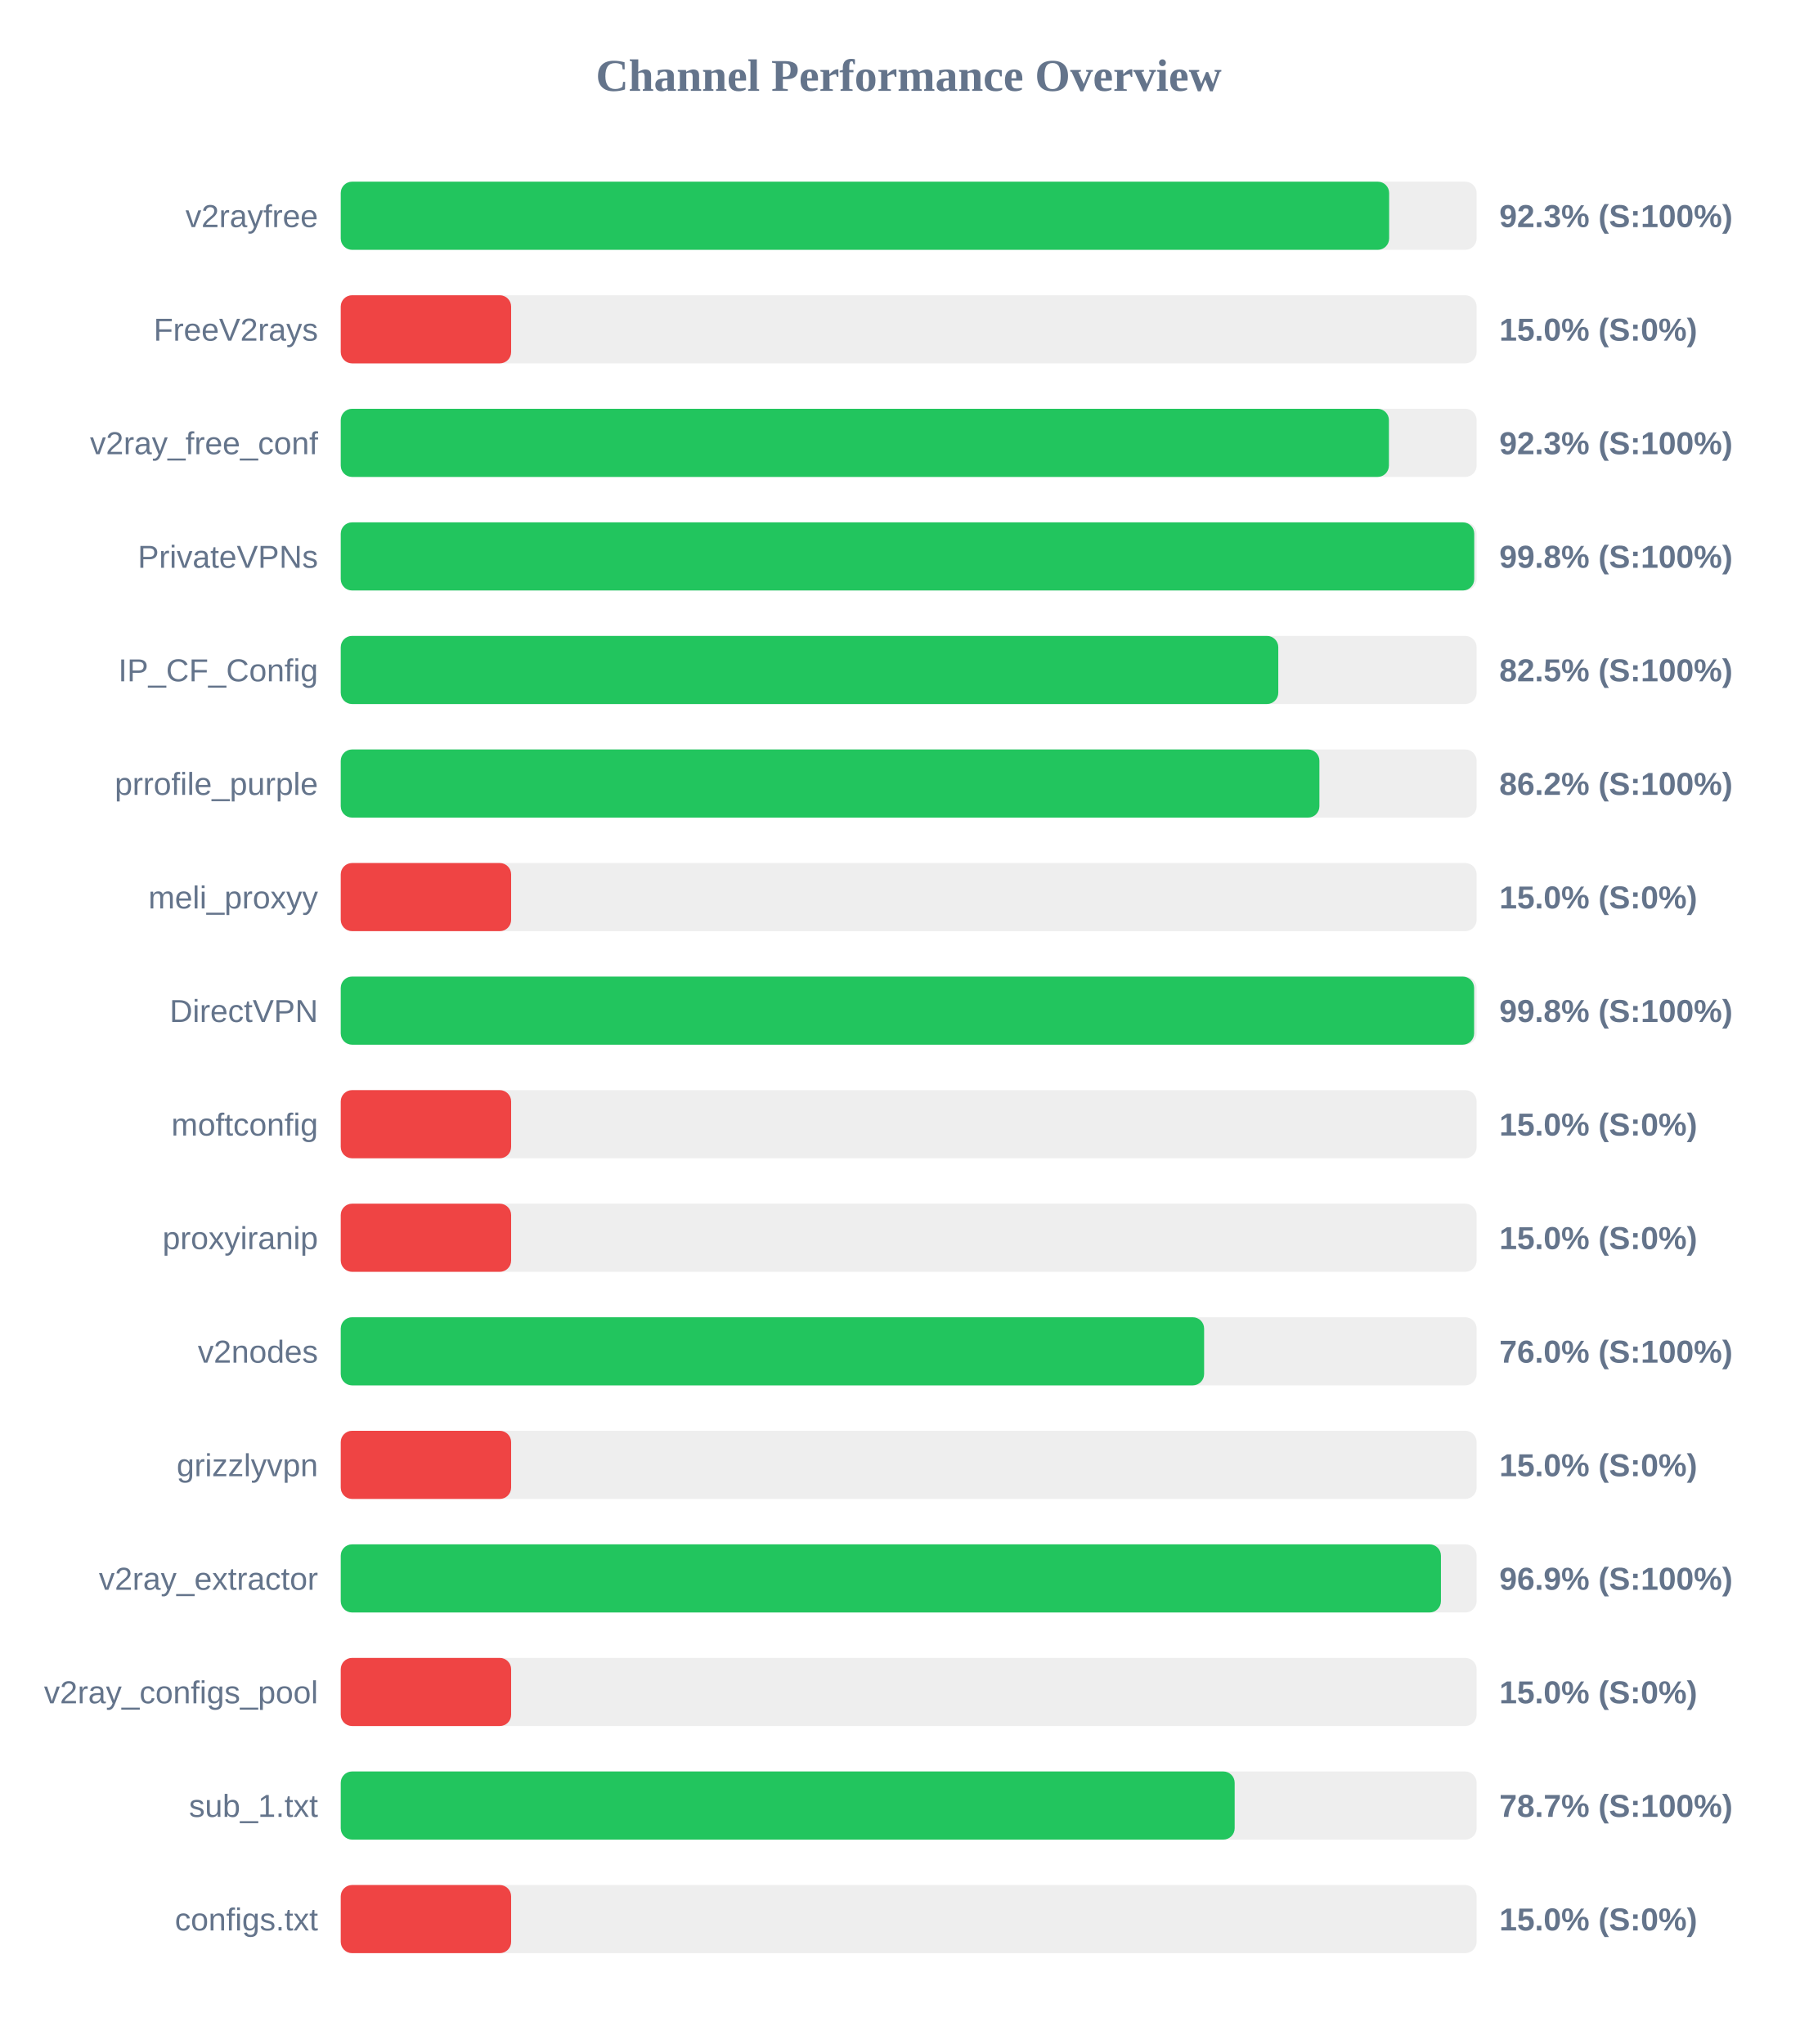
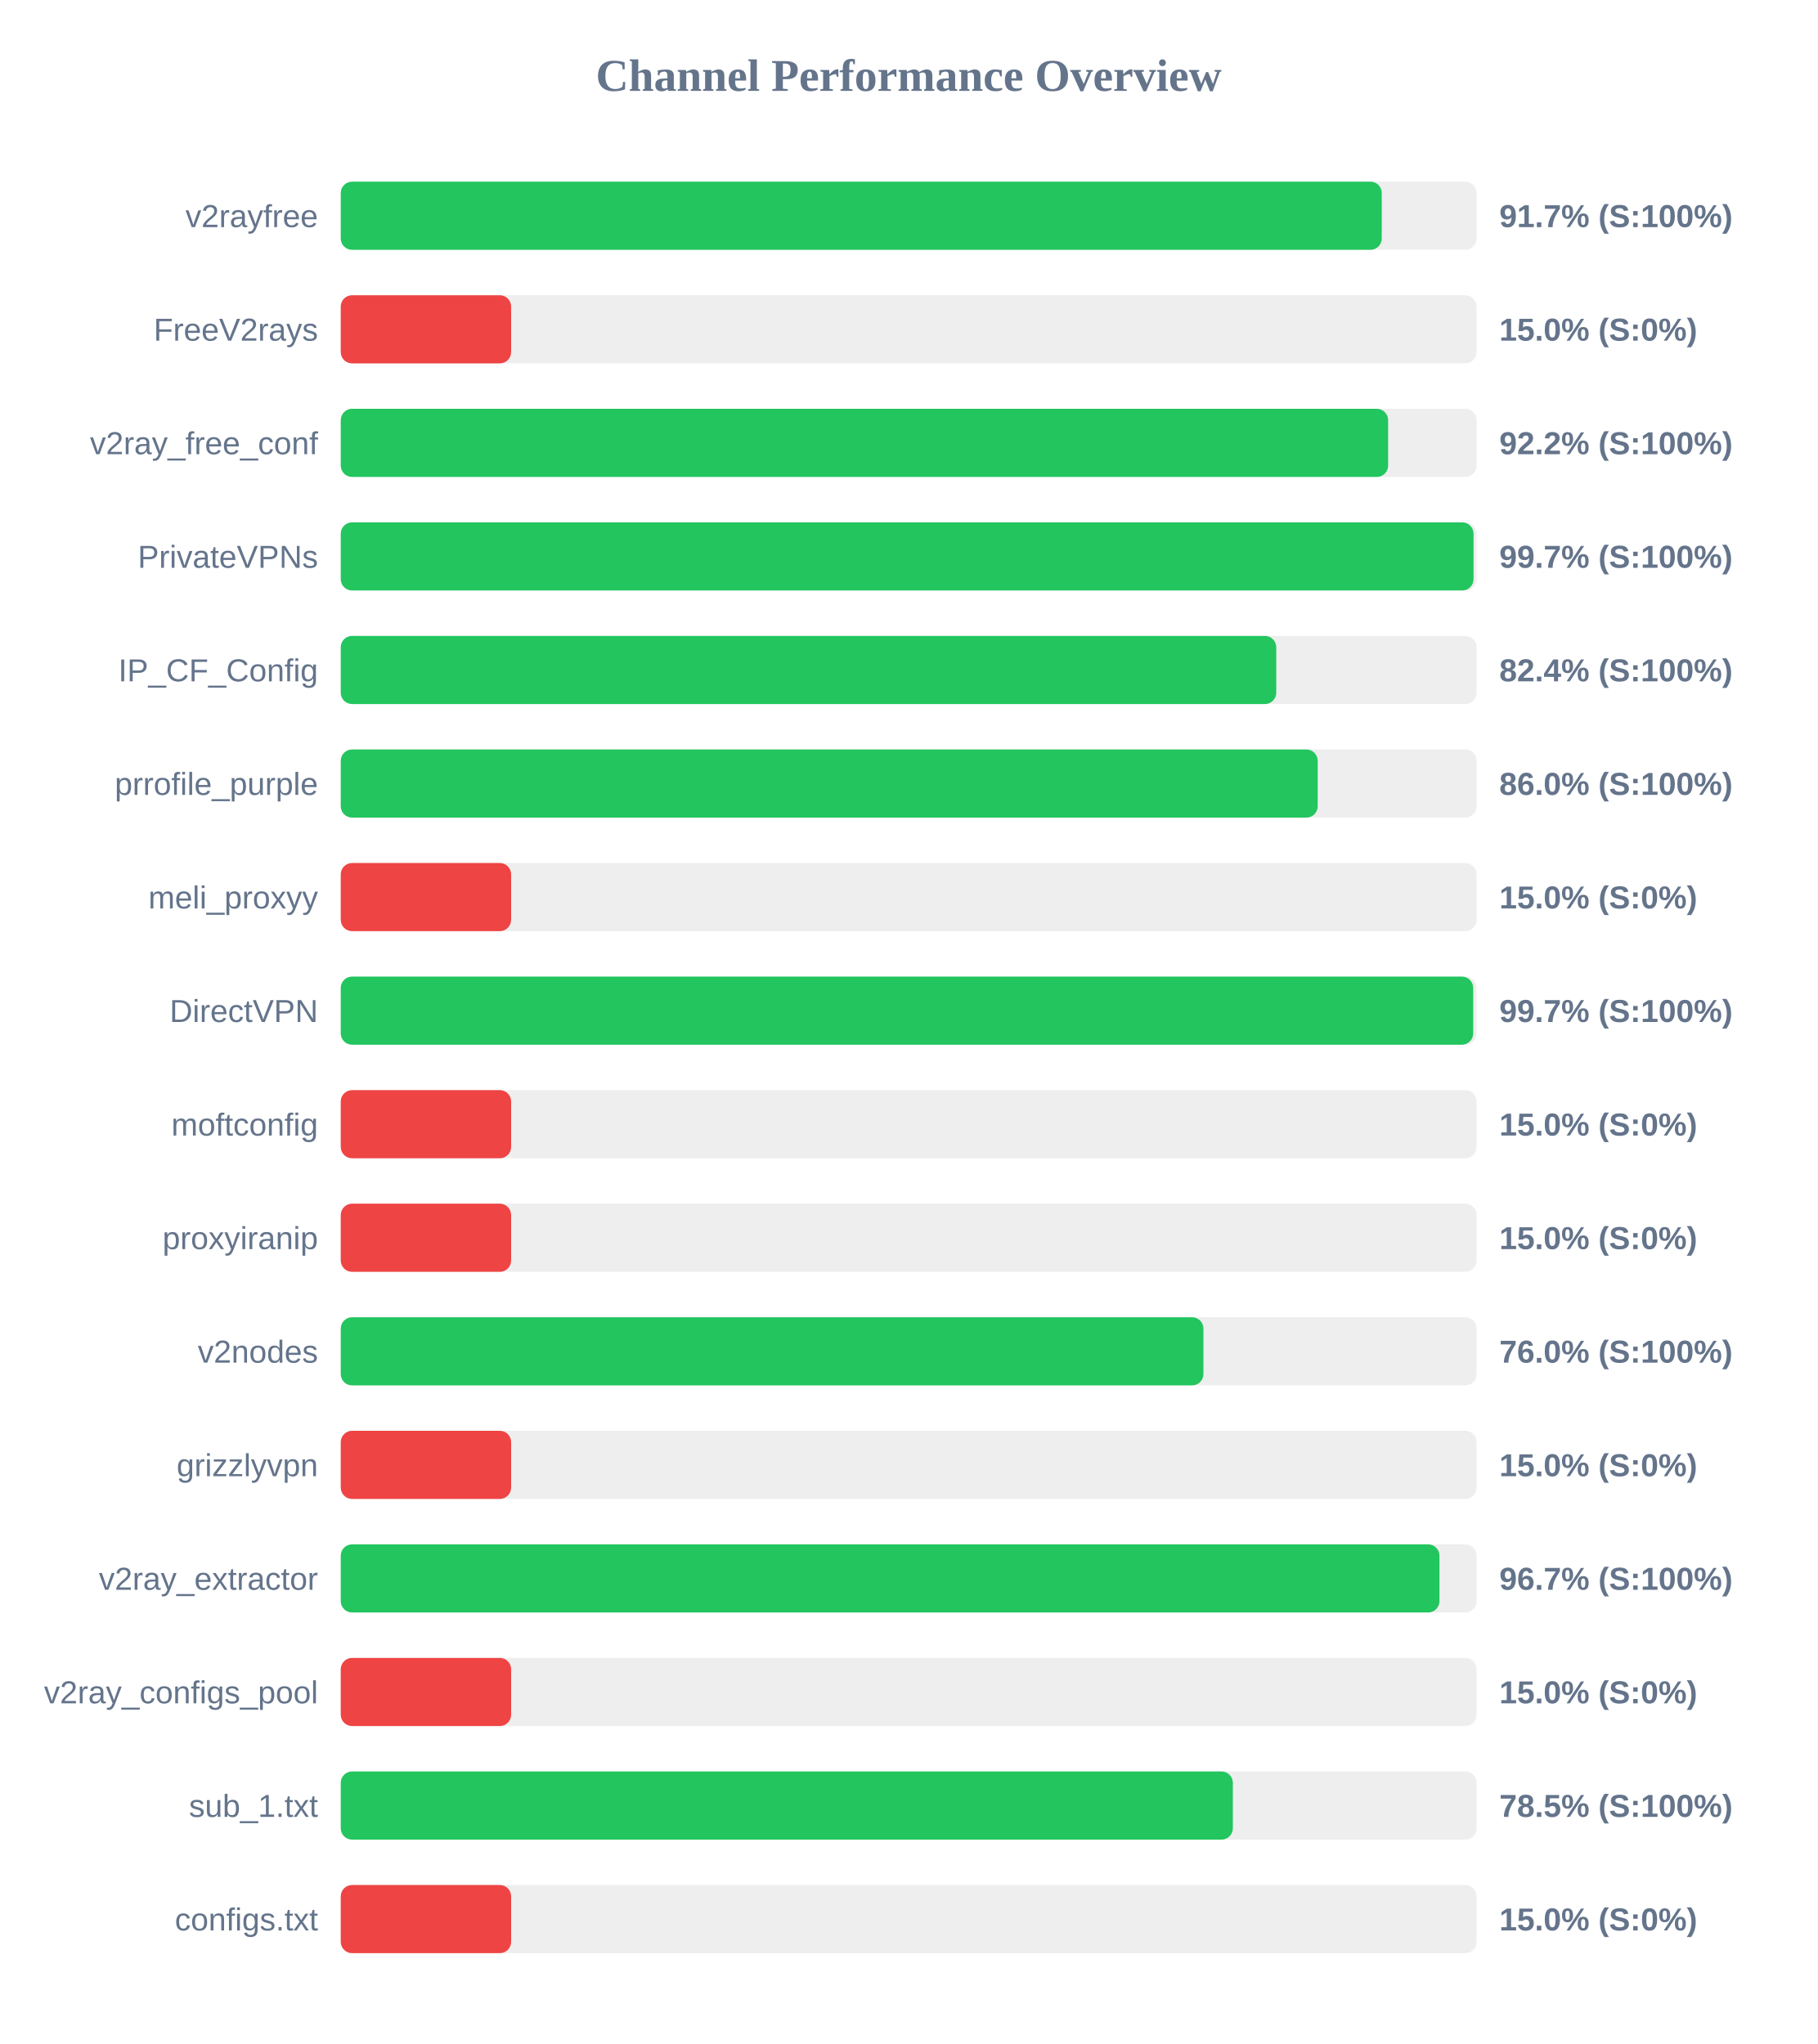
<svg xmlns="http://www.w3.org/2000/svg" width="800" height="900" version="1.1">
  <style>
        .row { font: 14px Arial; fill: #64748b; }
        .score { font: bold 14px Arial; fill: #64748b; }
    </style>
  <text x="400" y="40" text-anchor="middle" font-size="20px" font-weight="bold" fill="#64748b">Channel Performance Overview</text>
  <rect x="150" y="80" width="500" height="30" fill="#eee" rx="5" />
-   <rect x="150" y="80" width="461.5" height="30" fill="#22c55e" rx="5" />
+   <rect x="150" y="80" width="458.25" height="30" fill="#22c55e" rx="5" />
  <text x="140" y="100" text-anchor="end" class="row">v2rayfree</text>
-   <text x="660" y="100" text-anchor="start" class="score">92.3% (S:100%)</text>
+   <text x="660" y="100" text-anchor="start" class="score">91.7% (S:100%)</text>
  <rect x="150" y="130" width="500" height="30" fill="#eee" rx="5" />
  <rect x="150" y="130" width="75.0" height="30" fill="#ef4444" rx="5" />
  <text x="140" y="150" text-anchor="end" class="row">FreeV2rays</text>
  <text x="660" y="150" text-anchor="start" class="score">15.0% (S:0%)</text>
  <rect x="150" y="180" width="500" height="30" fill="#eee" rx="5" />
-   <rect x="150" y="180" width="461.4" height="30" fill="#22c55e" rx="5" />
+   <rect x="150" y="180" width="461.05" height="30" fill="#22c55e" rx="5" />
  <text x="140" y="200" text-anchor="end" class="row">v2ray_free_conf</text>
-   <text x="660" y="200" text-anchor="start" class="score">92.3% (S:100%)</text>
+   <text x="660" y="200" text-anchor="start" class="score">92.2% (S:100%)</text>
  <rect x="150" y="230" width="500" height="30" fill="#eee" rx="5" />
-   <rect x="150" y="230" width="498.95" height="30" fill="#22c55e" rx="5" />
+   <rect x="150" y="230" width="498.65" height="30" fill="#22c55e" rx="5" />
  <text x="140" y="250" text-anchor="end" class="row">PrivateVPNs</text>
-   <text x="660" y="250" text-anchor="start" class="score">99.8% (S:100%)</text>
+   <text x="660" y="250" text-anchor="start" class="score">99.7% (S:100%)</text>
  <rect x="150" y="280" width="500" height="30" fill="#eee" rx="5" />
-   <rect x="150" y="280" width="412.7" height="30" fill="#22c55e" rx="5" />
+   <rect x="150" y="280" width="411.8" height="30" fill="#22c55e" rx="5" />
  <text x="140" y="300" text-anchor="end" class="row">IP_CF_Config</text>
-   <text x="660" y="300" text-anchor="start" class="score">82.5% (S:100%)</text>
+   <text x="660" y="300" text-anchor="start" class="score">82.4% (S:100%)</text>
  <rect x="150" y="330" width="500" height="30" fill="#eee" rx="5" />
-   <rect x="150" y="330" width="430.8" height="30" fill="#22c55e" rx="5" />
+   <rect x="150" y="330" width="430.05" height="30" fill="#22c55e" rx="5" />
  <text x="140" y="350" text-anchor="end" class="row">prrofile_purple</text>
-   <text x="660" y="350" text-anchor="start" class="score">86.2% (S:100%)</text>
+   <text x="660" y="350" text-anchor="start" class="score">86.0% (S:100%)</text>
  <rect x="150" y="380" width="500" height="30" fill="#eee" rx="5" />
  <rect x="150" y="380" width="75.0" height="30" fill="#ef4444" rx="5" />
  <text x="140" y="400" text-anchor="end" class="row">meli_proxyy</text>
  <text x="660" y="400" text-anchor="start" class="score">15.0% (S:0%)</text>
  <rect x="150" y="430" width="500" height="30" fill="#eee" rx="5" />
-   <rect x="150" y="430" width="498.9" height="30" fill="#22c55e" rx="5" />
+   <rect x="150" y="430" width="498.5" height="30" fill="#22c55e" rx="5" />
  <text x="140" y="450" text-anchor="end" class="row">DirectVPN</text>
-   <text x="660" y="450" text-anchor="start" class="score">99.8% (S:100%)</text>
+   <text x="660" y="450" text-anchor="start" class="score">99.7% (S:100%)</text>
  <rect x="150" y="480" width="500" height="30" fill="#eee" rx="5" />
  <rect x="150" y="480" width="75.0" height="30" fill="#ef4444" rx="5" />
  <text x="140" y="500" text-anchor="end" class="row">moftconfig</text>
  <text x="660" y="500" text-anchor="start" class="score">15.0% (S:0%)</text>
  <rect x="150" y="530" width="500" height="30" fill="#eee" rx="5" />
  <rect x="150" y="530" width="75.0" height="30" fill="#ef4444" rx="5" />
  <text x="140" y="550" text-anchor="end" class="row">proxyiranip</text>
  <text x="660" y="550" text-anchor="start" class="score">15.0% (S:0%)</text>
  <rect x="150" y="580" width="500" height="30" fill="#eee" rx="5" />
-   <rect x="150" y="580" width="380.05" height="30" fill="#22c55e" rx="5" />
+   <rect x="150" y="580" width="379.75" height="30" fill="#22c55e" rx="5" />
  <text x="140" y="600" text-anchor="end" class="row">v2nodes</text>
  <text x="660" y="600" text-anchor="start" class="score">76.0% (S:100%)</text>
  <rect x="150" y="630" width="500" height="30" fill="#eee" rx="5" />
  <rect x="150" y="630" width="75.0" height="30" fill="#ef4444" rx="5" />
  <text x="140" y="650" text-anchor="end" class="row">grizzlyvpn</text>
  <text x="660" y="650" text-anchor="start" class="score">15.0% (S:0%)</text>
  <rect x="150" y="680" width="500" height="30" fill="#eee" rx="5" />
-   <rect x="150" y="680" width="484.3" height="30" fill="#22c55e" rx="5" />
+   <rect x="150" y="680" width="483.65" height="30" fill="#22c55e" rx="5" />
  <text x="140" y="700" text-anchor="end" class="row">v2ray_extractor</text>
-   <text x="660" y="700" text-anchor="start" class="score">96.9% (S:100%)</text>
+   <text x="660" y="700" text-anchor="start" class="score">96.7% (S:100%)</text>
  <rect x="150" y="730" width="500" height="30" fill="#eee" rx="5" />
  <rect x="150" y="730" width="75.0" height="30" fill="#ef4444" rx="5" />
  <text x="140" y="750" text-anchor="end" class="row">v2ray_configs_pool</text>
  <text x="660" y="750" text-anchor="start" class="score">15.0% (S:0%)</text>
  <rect x="150" y="780" width="500" height="30" fill="#eee" rx="5" />
-   <rect x="150" y="780" width="393.5" height="30" fill="#22c55e" rx="5" />
+   <rect x="150" y="780" width="392.7" height="30" fill="#22c55e" rx="5" />
  <text x="140" y="800" text-anchor="end" class="row">sub_1.txt</text>
-   <text x="660" y="800" text-anchor="start" class="score">78.7% (S:100%)</text>
+   <text x="660" y="800" text-anchor="start" class="score">78.5% (S:100%)</text>
  <rect x="150" y="830" width="500" height="30" fill="#eee" rx="5" />
  <rect x="150" y="830" width="75.0" height="30" fill="#ef4444" rx="5" />
  <text x="140" y="850" text-anchor="end" class="row">configs.txt</text>
  <text x="660" y="850" text-anchor="start" class="score">15.0% (S:0%)</text>
</svg>
